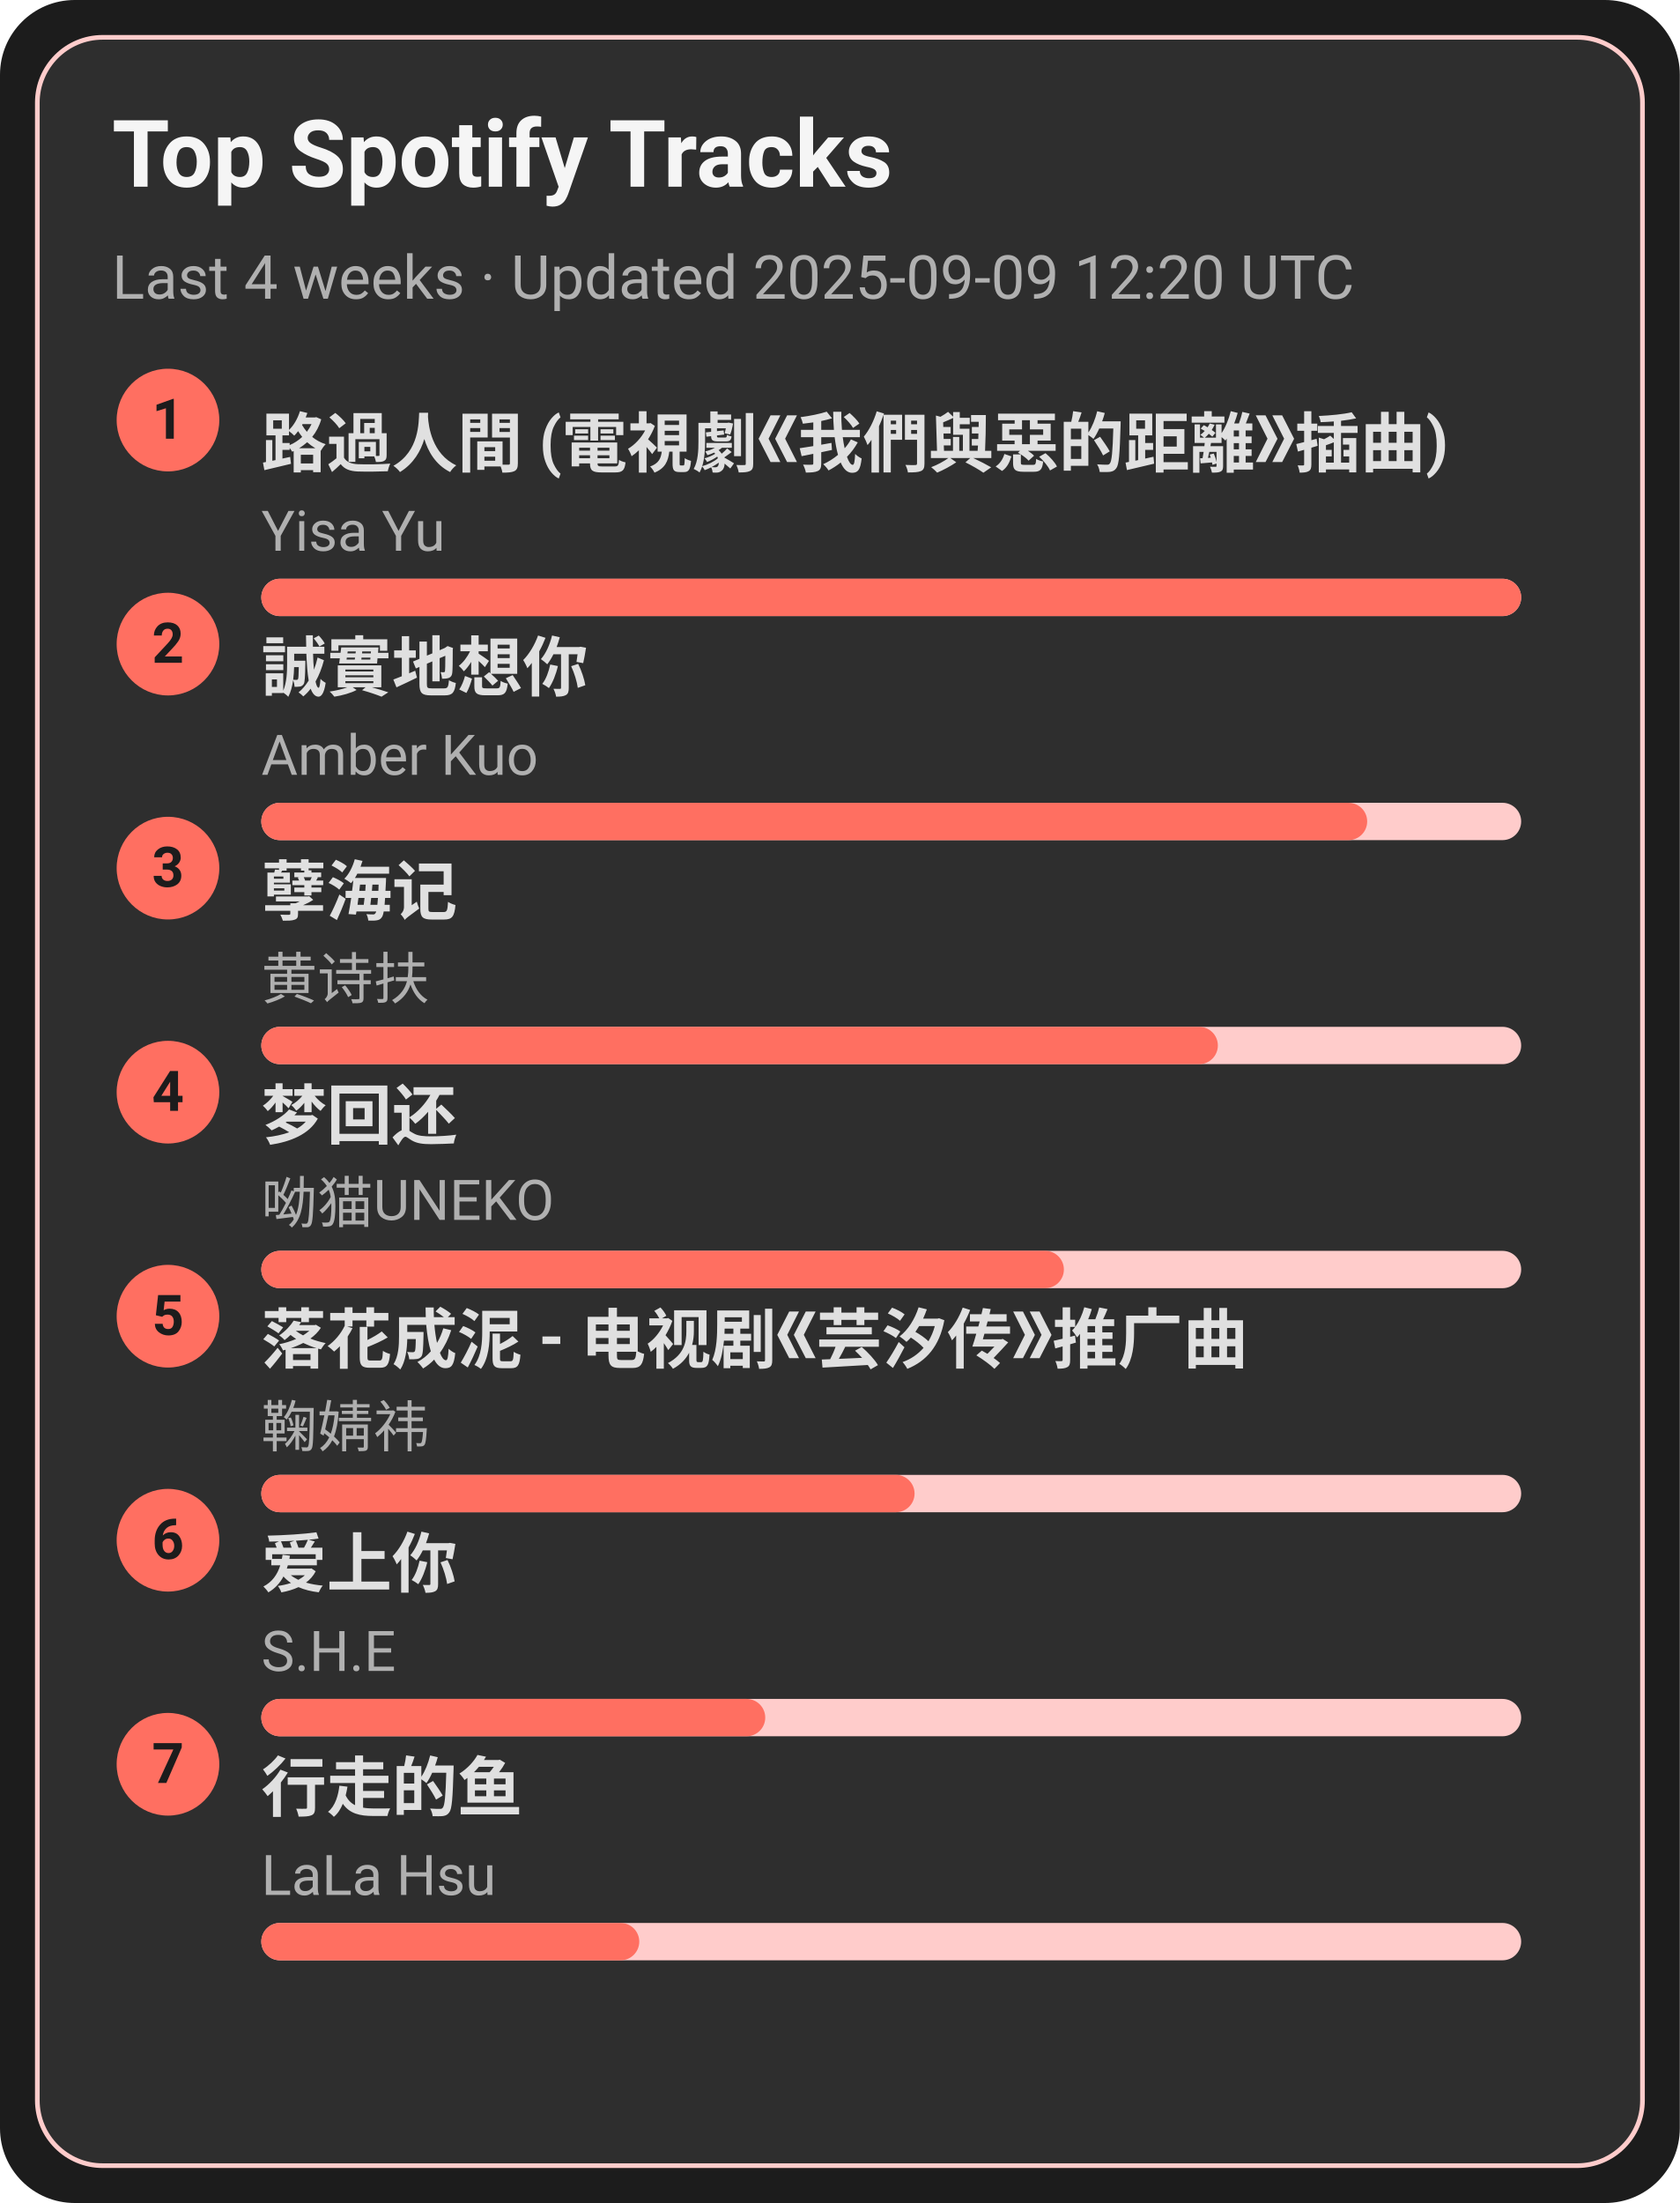
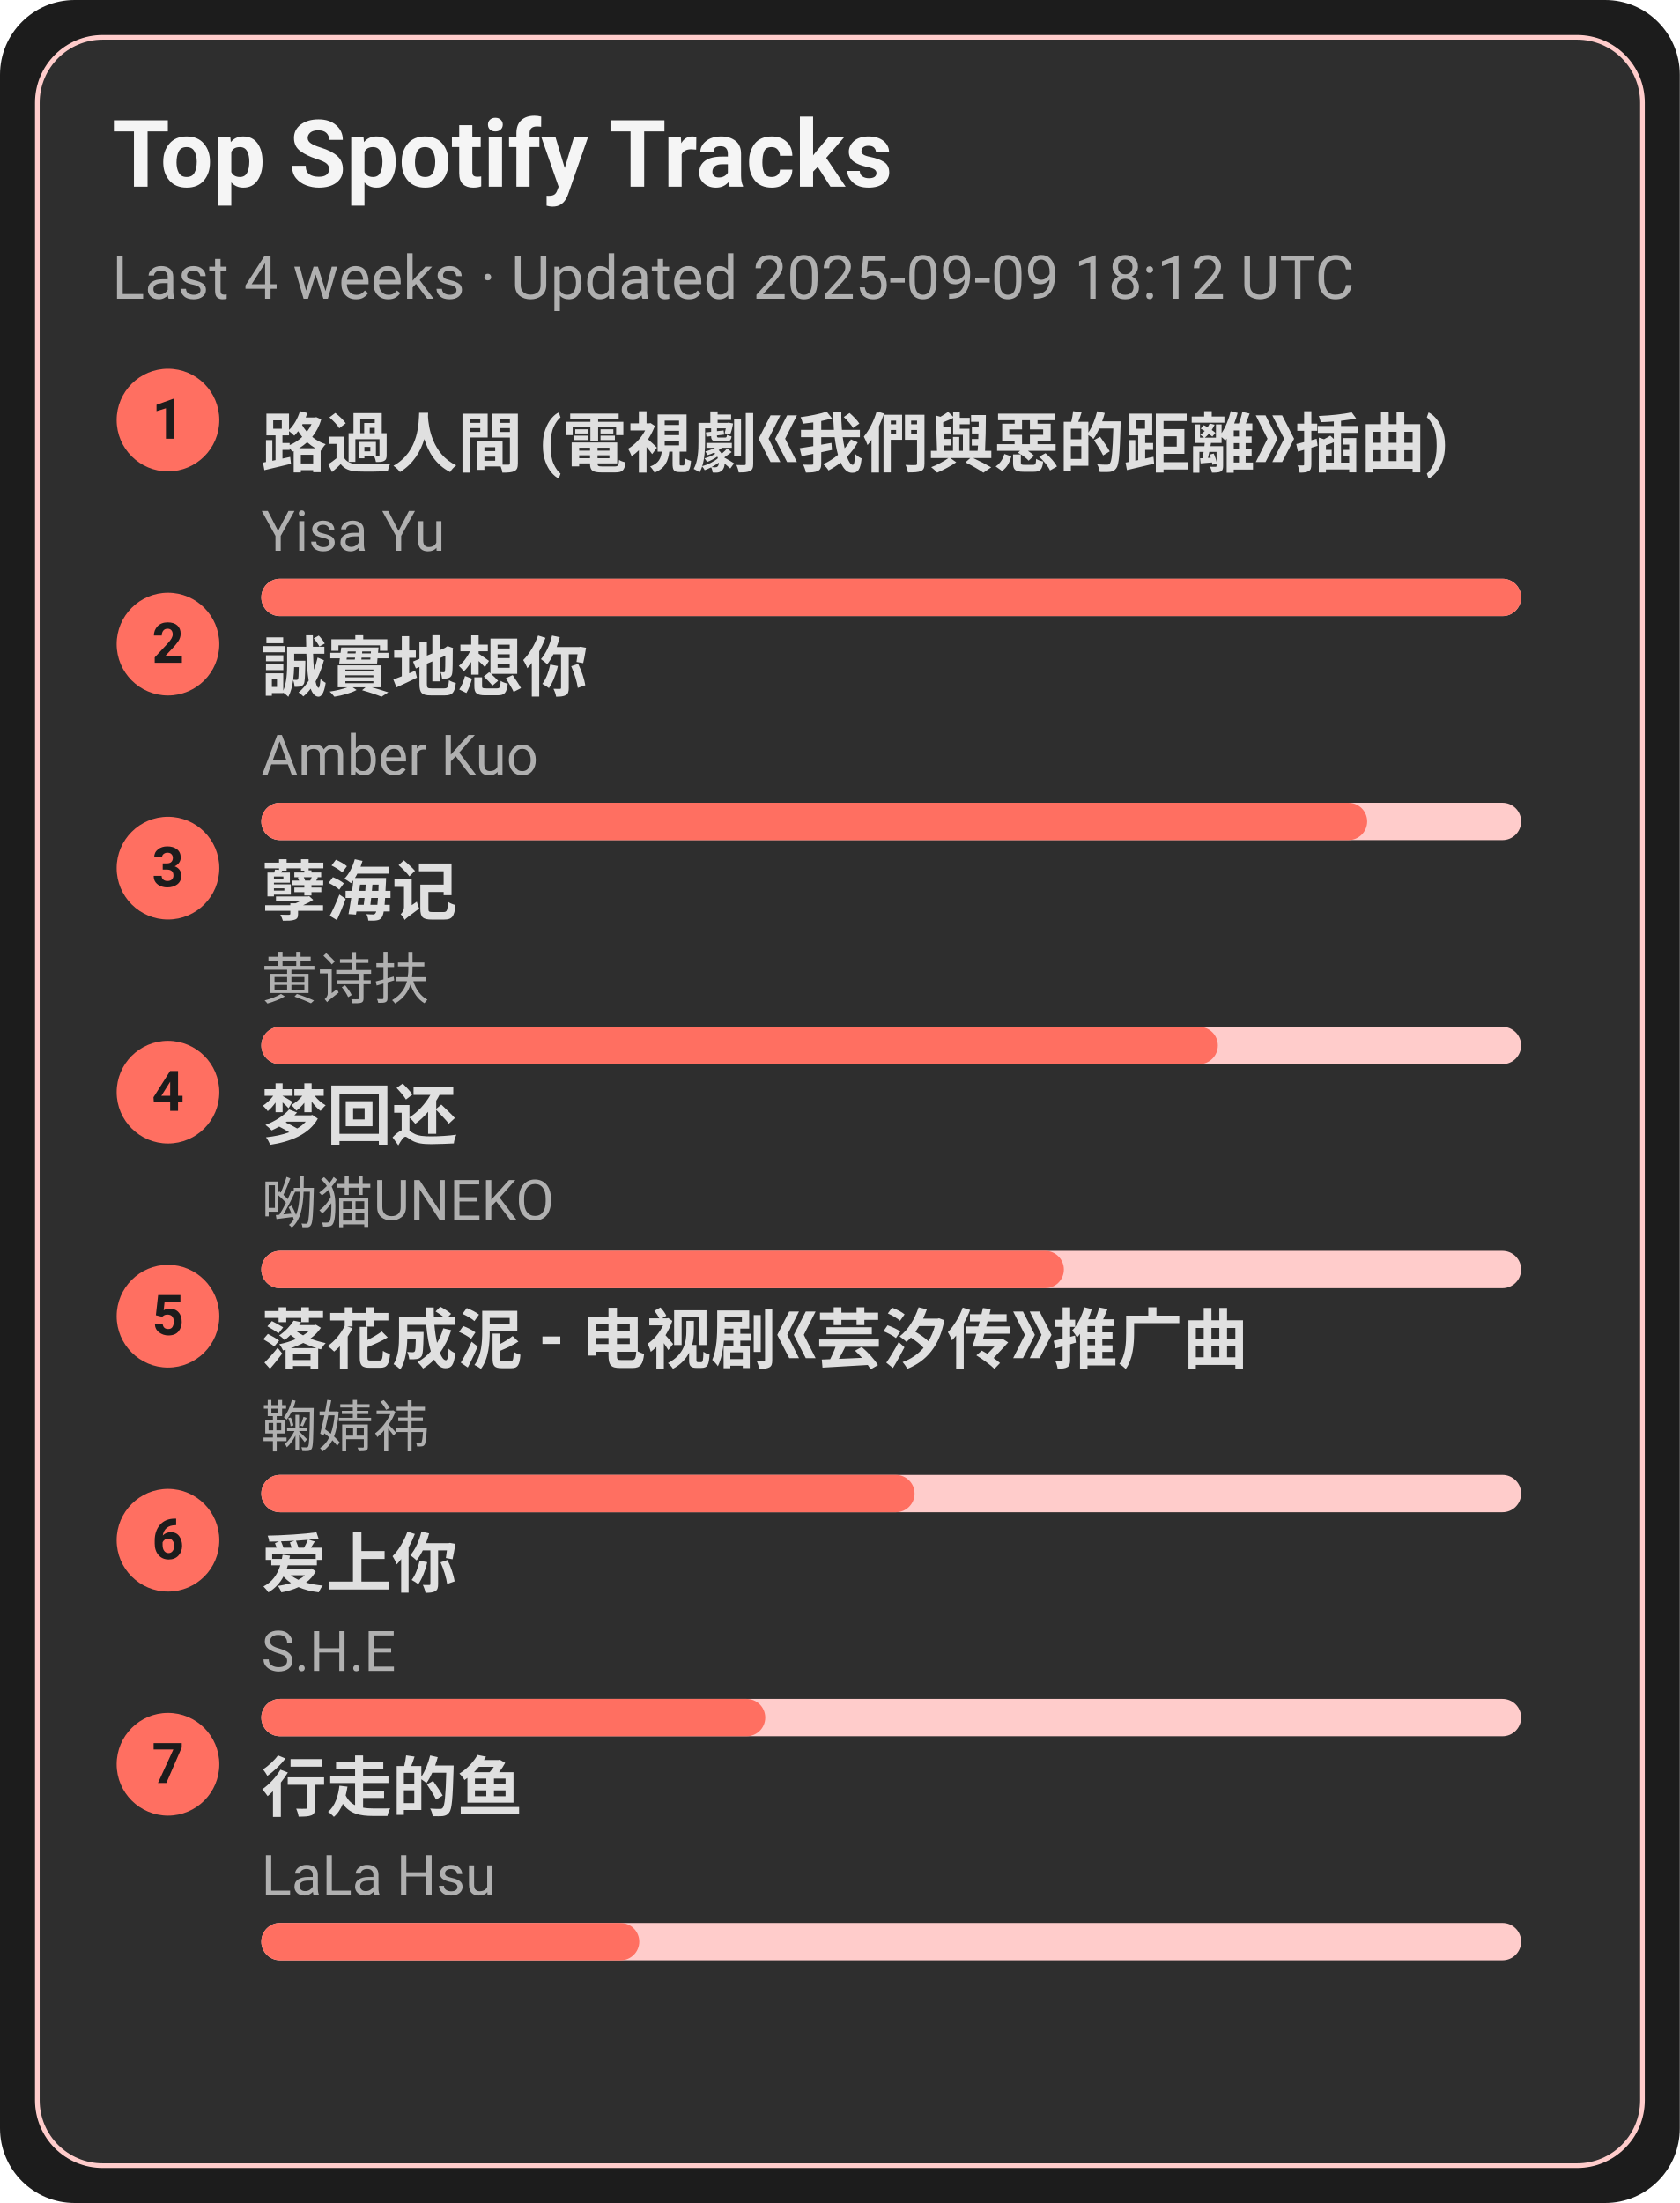
<svg xmlns="http://www.w3.org/2000/svg" width="360" height="472" viewBox="0 0 360 472">
  <style>text{font-family:-apple-system,BlinkMacSystemFont,Segoe UI,Roboto,Ubuntu,Helvetica Neue,Arial,Noto Sans,sans-serif}</style>
  <rect width="360" height="472" rx="16" fill="#1c1c1c" />
  <rect x="8" y="8" width="344" height="456" rx="14" fill="#2e2e2e" stroke="#ffcccb" />
  <text x="24" y="40" font-size="20" fill="#f5f5f5" font-weight="600">Top Spotify Tracks</text>
-   <text x="24" y="64" font-size="13" fill="#b0b0b0">Last 4 weeks · Updated 2025-09-09 12:20 UTC</text>
+   <text x="24" y="64" font-size="13" fill="#b0b0b0">Last 4 weeks · Updated 2025-09-09 18:12 UTC</text>
  <circle cx="36" cy="90" r="11" fill="#ff6f61" />
  <text x="36" y="94" text-anchor="middle" font-size="12" fill="#1c1c1c" font-weight="700">1</text>
  <a href="https://open.spotify.com/track/1ZSleGniKMWNrWvK5cGALO" target="_blank" rel="noopener noreferrer">
    <text x="56" y="100" font-size="14" fill="#e0e0e0" font-weight="600">路過人間 (電視劇《我們與惡的距離》插曲)</text>
  </a>
  <text x="56" y="118" font-size="12" fill="#b0b0b0">Yisa Yu</text>
  <rect x="56" y="124" width="270" height="8" rx="4" fill="#ffcccb" />
  <rect x="56" y="124" width="270" height="8" rx="4" fill="#ff6f61" />
  <circle cx="36" cy="138" r="11" fill="#ff6f61" />
  <text x="36" y="142" text-anchor="middle" font-size="12" fill="#1c1c1c" font-weight="700">2</text>
  <a href="https://open.spotify.com/track/1SPZzj8QzOwZoAGKXMGLGJ" target="_blank" rel="noopener noreferrer">
    <text x="56" y="148" font-size="14" fill="#e0e0e0" font-weight="600">誠實地想你</text>
  </a>
  <text x="56" y="166" font-size="12" fill="#b0b0b0">Amber Kuo</text>
  <rect x="56" y="172" width="270" height="8" rx="4" fill="#ffcccb" />
  <rect x="56" y="172" width="237" height="8" rx="4" fill="#ff6f61" />
  <circle cx="36" cy="186" r="11" fill="#ff6f61" />
  <text x="36" y="190" text-anchor="middle" font-size="12" fill="#1c1c1c" font-weight="700">3</text>
  <a href="https://open.spotify.com/track/3eIovUMhirNN6btJbpzNqD" target="_blank" rel="noopener noreferrer">
    <text x="56" y="196" font-size="14" fill="#e0e0e0" font-weight="600">孽海记</text>
  </a>
  <text x="56" y="214" font-size="12" fill="#b0b0b0">黄诗扶</text>
  <rect x="56" y="220" width="270" height="8" rx="4" fill="#ffcccb" />
  <rect x="56" y="220" width="205" height="8" rx="4" fill="#ff6f61" />
  <circle cx="36" cy="234" r="11" fill="#ff6f61" />
  <text x="36" y="238" text-anchor="middle" font-size="12" fill="#1c1c1c" font-weight="700">4</text>
  <a href="https://open.spotify.com/track/6jTK3YxlFysC8g0Ye9tbPK" target="_blank" rel="noopener noreferrer">
    <text x="56" y="244" font-size="14" fill="#e0e0e0" font-weight="600">梦回还</text>
  </a>
  <text x="56" y="262" font-size="12" fill="#b0b0b0">呦猫UNEKO</text>
  <rect x="56" y="268" width="270" height="8" rx="4" fill="#ffcccb" />
  <rect x="56" y="268" width="172" height="8" rx="4" fill="#ff6f61" />
  <circle cx="36" cy="282" r="11" fill="#ff6f61" />
  <text x="36" y="286" text-anchor="middle" font-size="12" fill="#1c1c1c" font-weight="700">5</text>
  <a href="https://open.spotify.com/track/3kOZsJz3crGIWWHeoCNa0O" target="_blank" rel="noopener noreferrer">
    <text x="56" y="292" font-size="14" fill="#e0e0e0" font-weight="600">落花成泥 - 电视剧《芸汐传》推广曲</text>
  </a>
  <text x="56" y="310" font-size="12" fill="#b0b0b0">鞠婧祎</text>
  <rect x="56" y="316" width="270" height="8" rx="4" fill="#ffcccb" />
  <rect x="56" y="316" width="140" height="8" rx="4" fill="#ff6f61" />
  <circle cx="36" cy="330" r="11" fill="#ff6f61" />
  <text x="36" y="334" text-anchor="middle" font-size="12" fill="#1c1c1c" font-weight="700">6</text>
  <a href="https://open.spotify.com/track/4hcNpo1rtbzyNswsM5byTf" target="_blank" rel="noopener noreferrer">
    <text x="56" y="340" font-size="14" fill="#e0e0e0" font-weight="600">爱上你</text>
  </a>
  <text x="56" y="358" font-size="12" fill="#b0b0b0">S.H.E</text>
  <rect x="56" y="364" width="270" height="8" rx="4" fill="#ffcccb" />
  <rect x="56" y="364" width="108" height="8" rx="4" fill="#ff6f61" />
  <circle cx="36" cy="378" r="11" fill="#ff6f61" />
  <text x="36" y="382" text-anchor="middle" font-size="12" fill="#1c1c1c" font-weight="700">7</text>
  <a href="https://open.spotify.com/track/5tGyQ1cWTaHBfZSHWr8AZb" target="_blank" rel="noopener noreferrer">
    <text x="56" y="388" font-size="14" fill="#e0e0e0" font-weight="600">行走的鱼</text>
  </a>
  <text x="56" y="406" font-size="12" fill="#b0b0b0">LaLa Hsu</text>
  <rect x="56" y="412" width="270" height="8" rx="4" fill="#ffcccb" />
  <rect x="56" y="412" width="81" height="8" rx="4" fill="#ff6f61" />
</svg>
